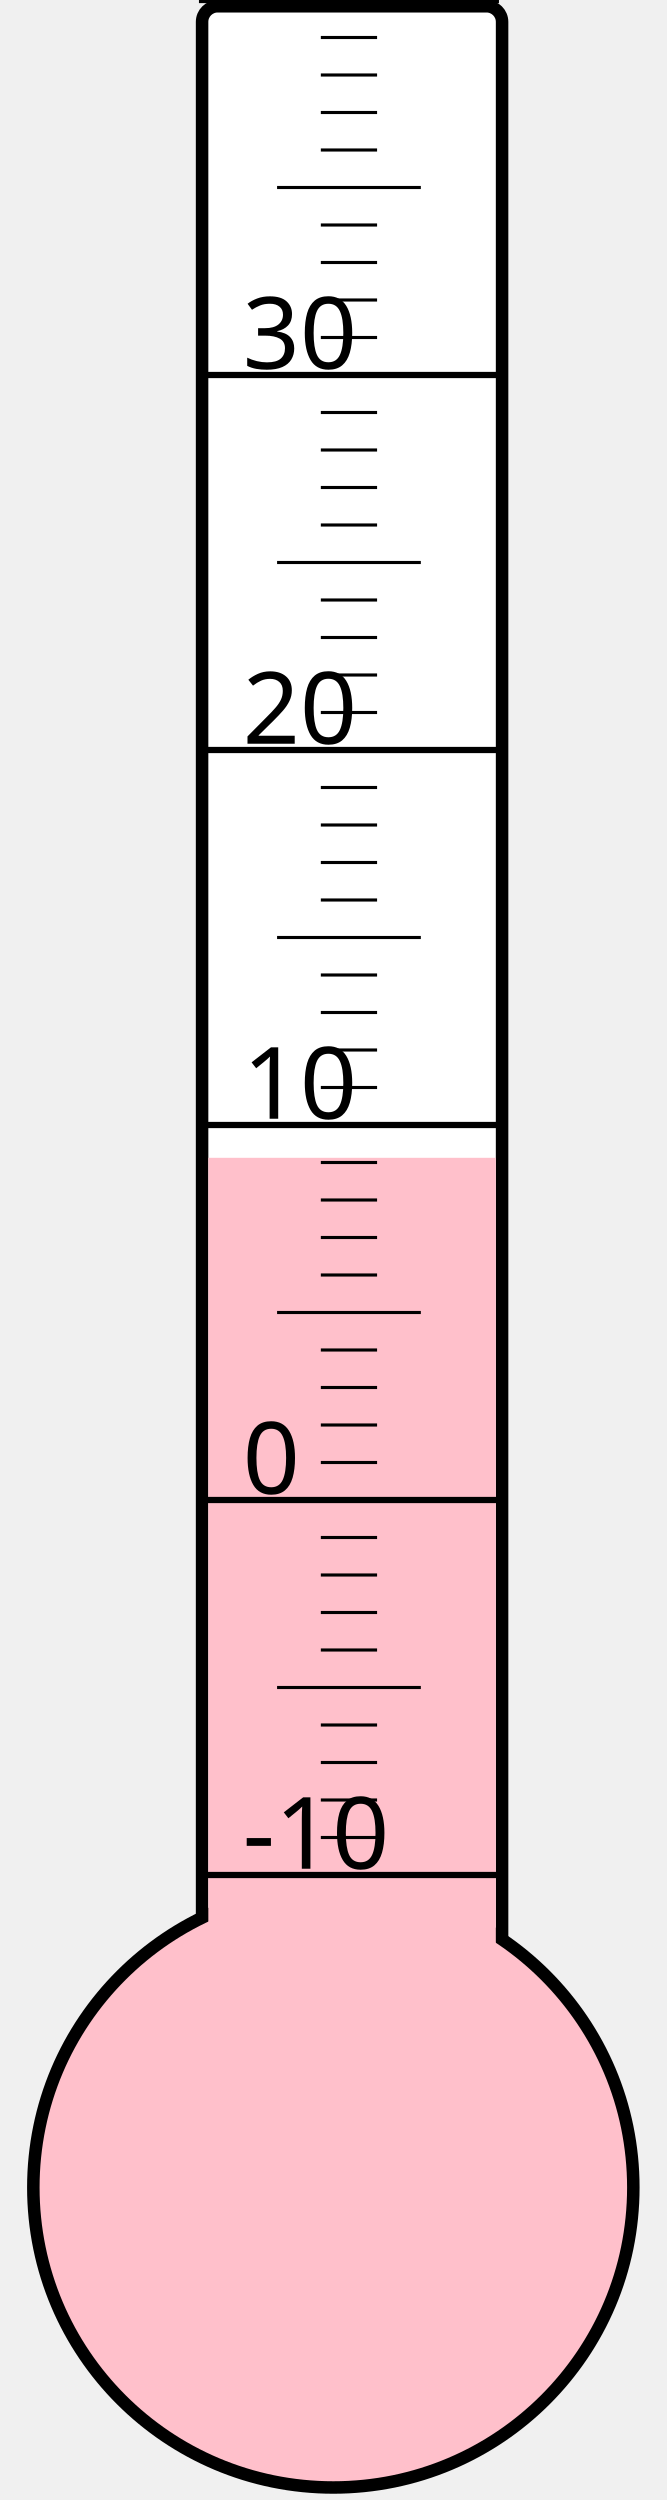
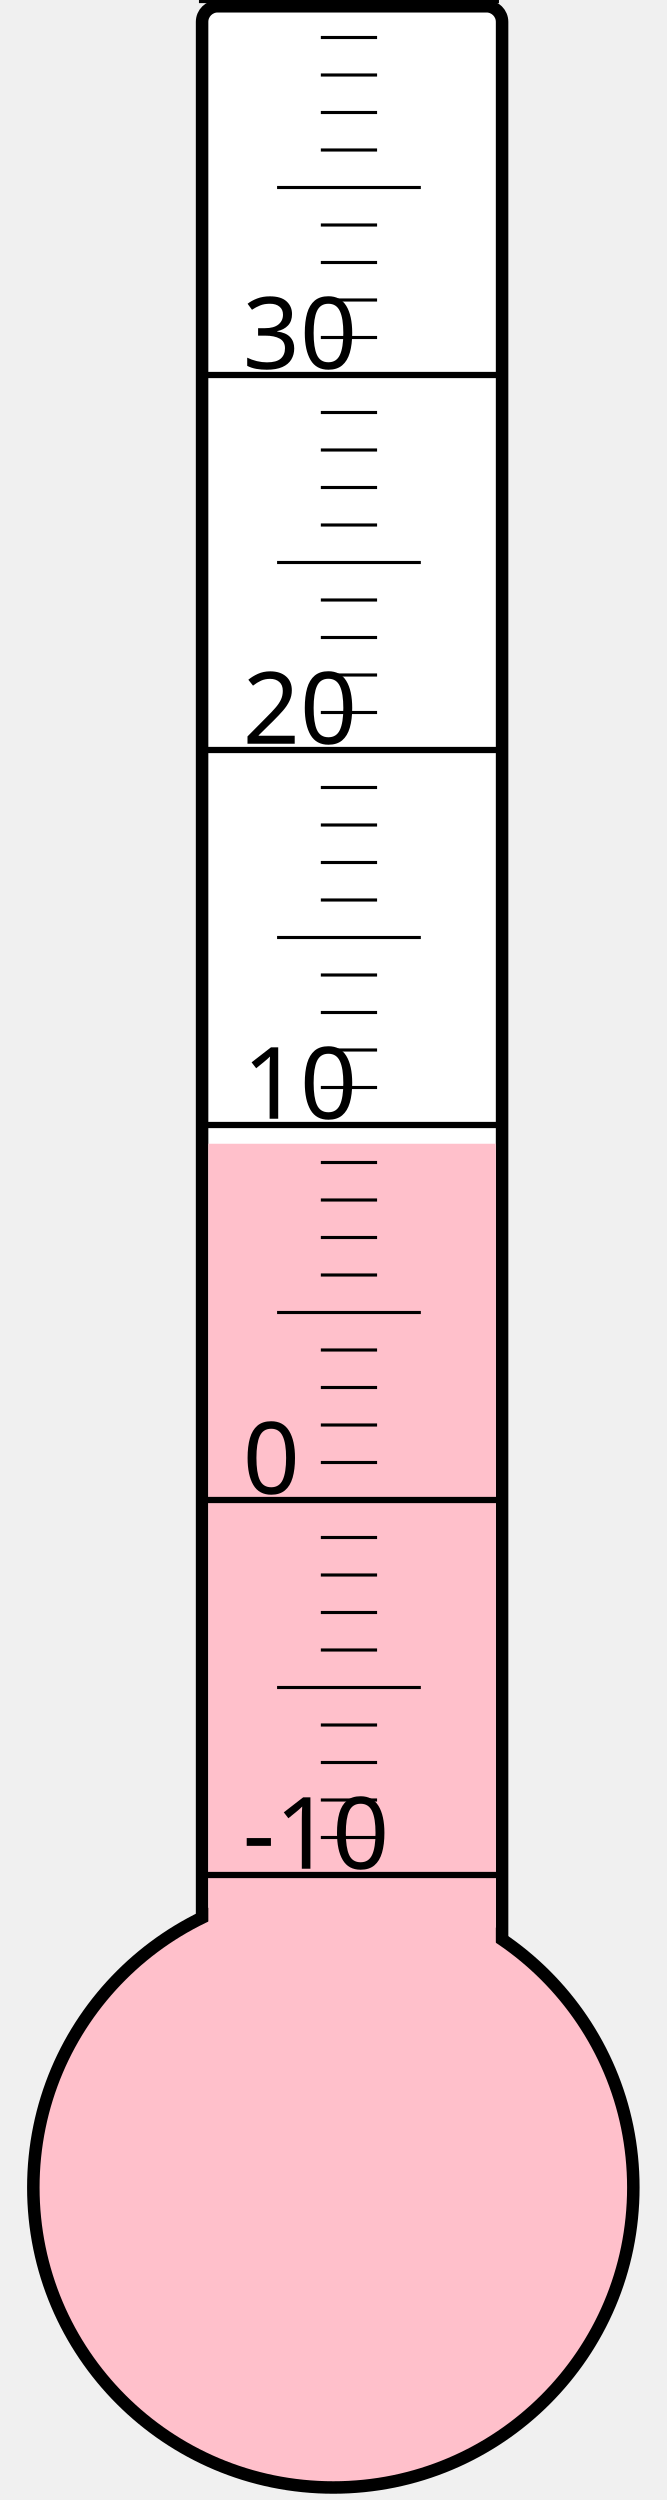
<svg xmlns="http://www.w3.org/2000/svg" width="40px" height="150px" viewBox="0 0 200 800">
  <rect width="200" height="800" x="0" y="0" style="fill: #ffffeb; fill-opacity: 0;" />
  <rect width="96" height="680" x="58" y="2" rx="5" ry="5" style="fill: white; fill-opacity: 1; stroke: black; stroke-width: 4;" />
  <circle cx="100" cy="700" r="96" style="fill: pink; stroke: black; stroke-width: 4;" />
-   <rect width="92" height="329.5" x="60" y="370.5" style="fill: pink; fill-opacity: 1; stroke-width: 0;" />
+   <rect width="92" height="334.0" x="60" y="366.0" style="fill: pink; fill-opacity: 1; stroke-width: 0;" />
  <text x="71" y="598" style="font-family: sans-serif; font-size: 24pt;">-10</text>
  <text x="71" y="478" style="font-family: sans-serif; font-size: 24pt;">0</text>
  <text x="71" y="358" style="font-family: sans-serif; font-size: 24pt;">10</text>
  <text x="71" y="238" style="font-family: sans-serif; font-size: 24pt;">20</text>
  <text x="71" y="118" style="font-family: sans-serif; font-size: 24pt;">30</text>
  <g style="stroke: black;">
    <line x1="57" y1="600" x2="153" y2="600" style="stroke-width: 2;" />
    <line x1="96" y1="588" x2="114" y2="588" style="stroke-width: 1;" />
    <line x1="96" y1="576" x2="114" y2="576" style="stroke-width: 1;" />
    <line x1="96" y1="564" x2="114" y2="564" style="stroke-width: 1;" />
    <line x1="96" y1="552" x2="114" y2="552" style="stroke-width: 1;" />
    <line x1="82" y1="540" x2="128" y2="540" style="stroke-width: 1;" />
    <line x1="96" y1="528" x2="114" y2="528" style="stroke-width: 1;" />
    <line x1="96" y1="516" x2="114" y2="516" style="stroke-width: 1;" />
    <line x1="96" y1="504" x2="114" y2="504" style="stroke-width: 1;" />
    <line x1="96" y1="492" x2="114" y2="492" style="stroke-width: 1;" />
    <line x1="57" y1="480" x2="153" y2="480" style="stroke-width: 2;" />
    <line x1="96" y1="468" x2="114" y2="468" style="stroke-width: 1;" />
    <line x1="96" y1="456" x2="114" y2="456" style="stroke-width: 1;" />
    <line x1="96" y1="444" x2="114" y2="444" style="stroke-width: 1;" />
    <line x1="96" y1="432" x2="114" y2="432" style="stroke-width: 1;" />
    <line x1="82" y1="420" x2="128" y2="420" style="stroke-width: 1;" />
    <line x1="96" y1="408" x2="114" y2="408" style="stroke-width: 1;" />
    <line x1="96" y1="396" x2="114" y2="396" style="stroke-width: 1;" />
    <line x1="96" y1="384" x2="114" y2="384" style="stroke-width: 1;" />
    <line x1="96" y1="372" x2="114" y2="372" style="stroke-width: 1;" />
    <line x1="57" y1="360" x2="153" y2="360" style="stroke-width: 2;" />
    <line x1="96" y1="348" x2="114" y2="348" style="stroke-width: 1;" />
    <line x1="96" y1="336" x2="114" y2="336" style="stroke-width: 1;" />
    <line x1="96" y1="324" x2="114" y2="324" style="stroke-width: 1;" />
    <line x1="96" y1="312" x2="114" y2="312" style="stroke-width: 1;" />
    <line x1="82" y1="300" x2="128" y2="300" style="stroke-width: 1;" />
    <line x1="96" y1="288" x2="114" y2="288" style="stroke-width: 1;" />
    <line x1="96" y1="276" x2="114" y2="276" style="stroke-width: 1;" />
    <line x1="96" y1="264" x2="114" y2="264" style="stroke-width: 1;" />
    <line x1="96" y1="252" x2="114" y2="252" style="stroke-width: 1;" />
    <line x1="57" y1="240" x2="153" y2="240" style="stroke-width: 2;" />
    <line x1="96" y1="228" x2="114" y2="228" style="stroke-width: 1;" />
    <line x1="96" y1="216" x2="114" y2="216" style="stroke-width: 1;" />
    <line x1="96" y1="204" x2="114" y2="204" style="stroke-width: 1;" />
    <line x1="96" y1="192" x2="114" y2="192" style="stroke-width: 1;" />
    <line x1="82" y1="180" x2="128" y2="180" style="stroke-width: 1;" />
    <line x1="96" y1="168" x2="114" y2="168" style="stroke-width: 1;" />
    <line x1="96" y1="156" x2="114" y2="156" style="stroke-width: 1;" />
    <line x1="96" y1="144" x2="114" y2="144" style="stroke-width: 1;" />
    <line x1="96" y1="132" x2="114" y2="132" style="stroke-width: 1;" />
    <line x1="57" y1="120" x2="153" y2="120" style="stroke-width: 2;" />
    <line x1="96" y1="108" x2="114" y2="108" style="stroke-width: 1;" />
    <line x1="96" y1="96" x2="114" y2="96" style="stroke-width: 1;" />
    <line x1="96" y1="84" x2="114" y2="84" style="stroke-width: 1;" />
    <line x1="96" y1="72" x2="114" y2="72" style="stroke-width: 1;" />
    <line x1="82" y1="60" x2="128" y2="60" style="stroke-width: 1;" />
    <line x1="96" y1="48" x2="114" y2="48" style="stroke-width: 1;" />
    <line x1="96" y1="36" x2="114" y2="36" style="stroke-width: 1;" />
    <line x1="96" y1="24" x2="114" y2="24" style="stroke-width: 1;" />
    <line x1="96" y1="12" x2="114" y2="12" style="stroke-width: 1;" />
    <line x1="57" y1="0" x2="153" y2="0" style="stroke-width: 2;" />
  </g>
</svg>
